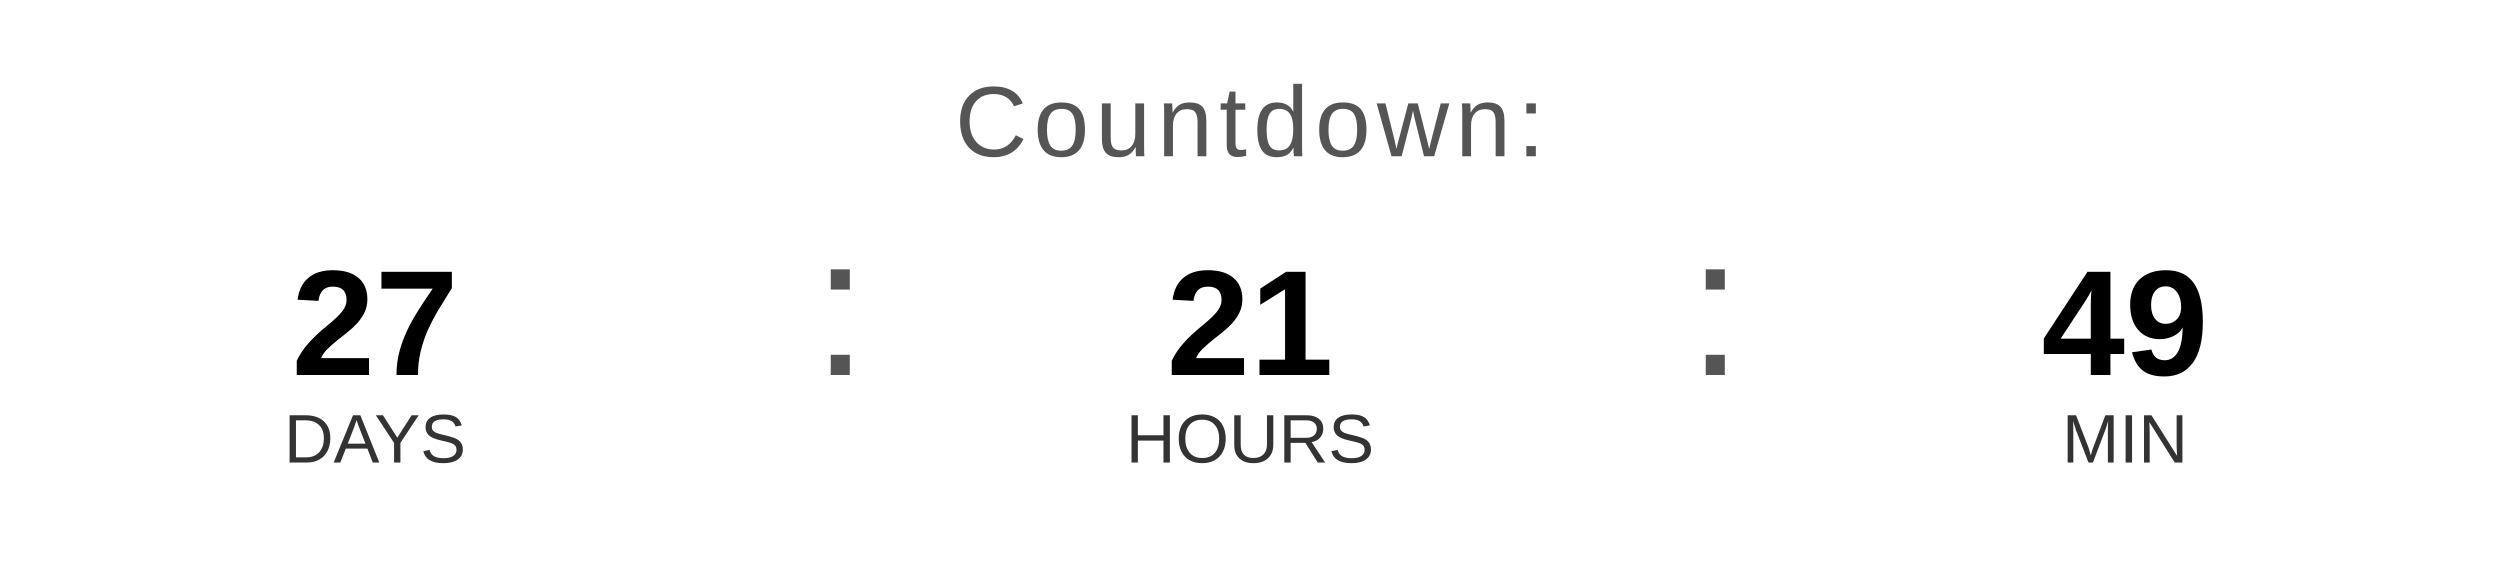
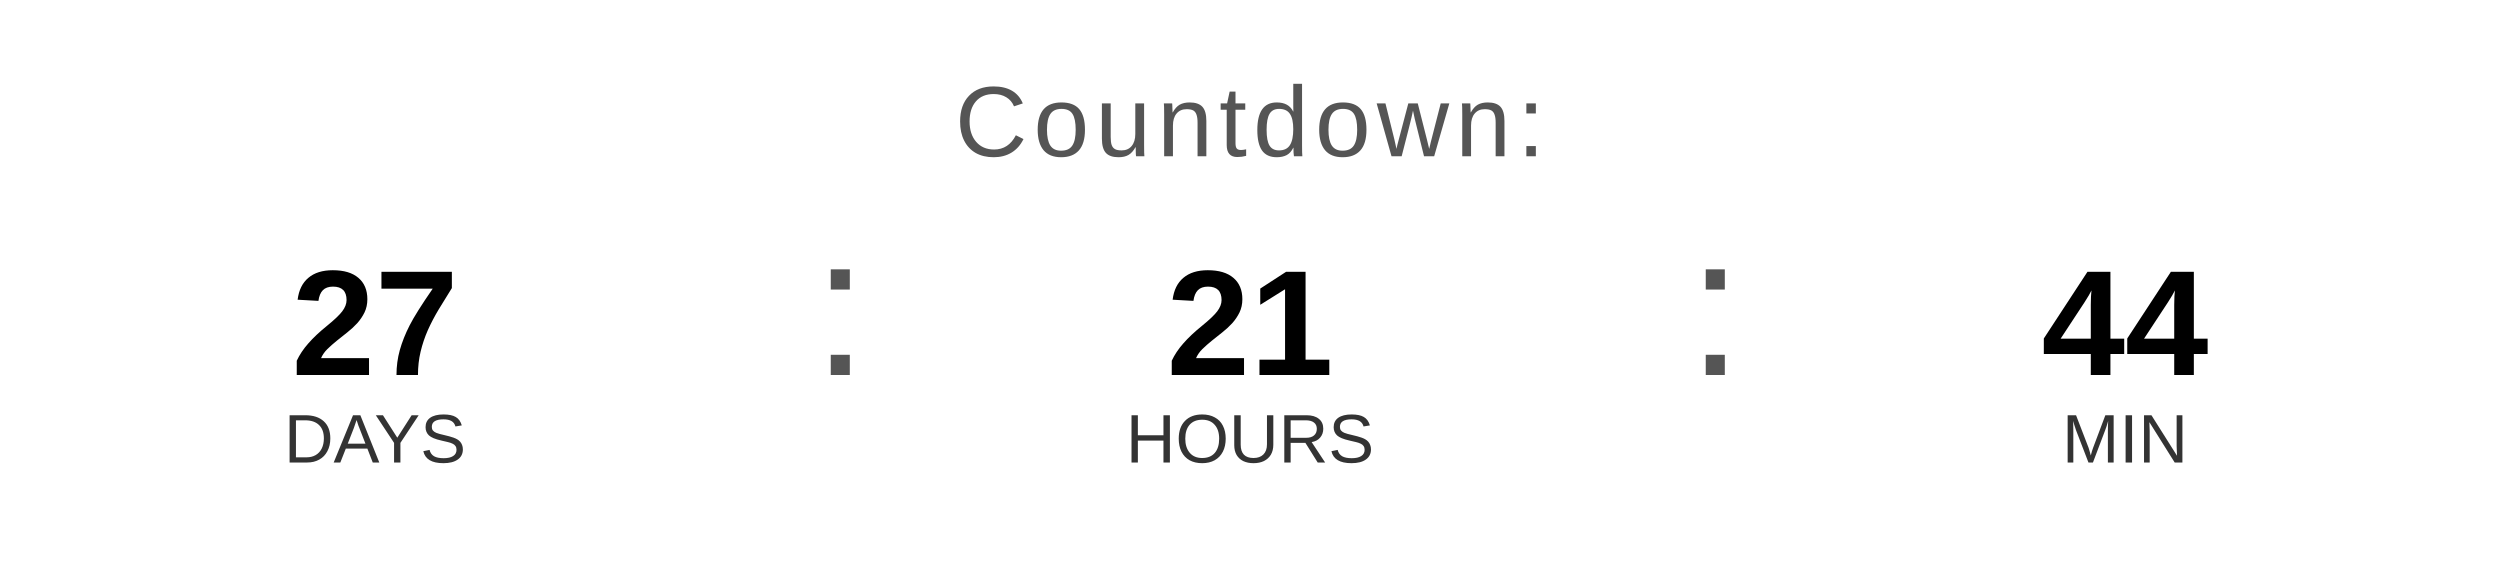
<svg xmlns="http://www.w3.org/2000/svg" width="400" height="90" viewBox="0 0 400 90">
  <text x="200" y="25" font-family="Arial, Helvetica, sans-serif" font-size="16" fill="#555555" text-anchor="middle" letter-spacing="1">
    Countdown:
  </text>
  <text x="60" y="60" font-family="Arial, Helvetica, sans-serif" font-size="24" font-weight="bold" fill="#000000" text-anchor="middle">27</text>
  <text x="60" y="74" font-family="Arial, Helvetica, sans-serif" font-size="11" fill="#333333" text-anchor="middle">DAYS</text>
  <text x="130" y="60" font-family="Arial, sans-serif" font-size="32" fill="#555555">:</text>
  <text x="200" y="60" font-family="Arial, Helvetica, sans-serif" font-size="24" font-weight="bold" fill="#000000" text-anchor="middle">21</text>
  <text x="200" y="74" font-family="Arial, Helvetica, sans-serif" font-size="11" fill="#333333" text-anchor="middle">HOURS</text>
  <text x="270" y="60" font-family="Arial, sans-serif" font-size="32" fill="#555555">:</text>
-   <text x="340" y="60" font-family="Arial, Helvetica, sans-serif" font-size="24" font-weight="bold" fill="#000000" text-anchor="middle">49</text>
+   <text x="340" y="60" font-family="Arial, Helvetica, sans-serif" font-size="24" font-weight="bold" fill="#000000" text-anchor="middle">44</text>
  <text x="340" y="74" font-family="Arial, Helvetica, sans-serif" font-size="11" fill="#333333" text-anchor="middle">MIN</text>
</svg>
